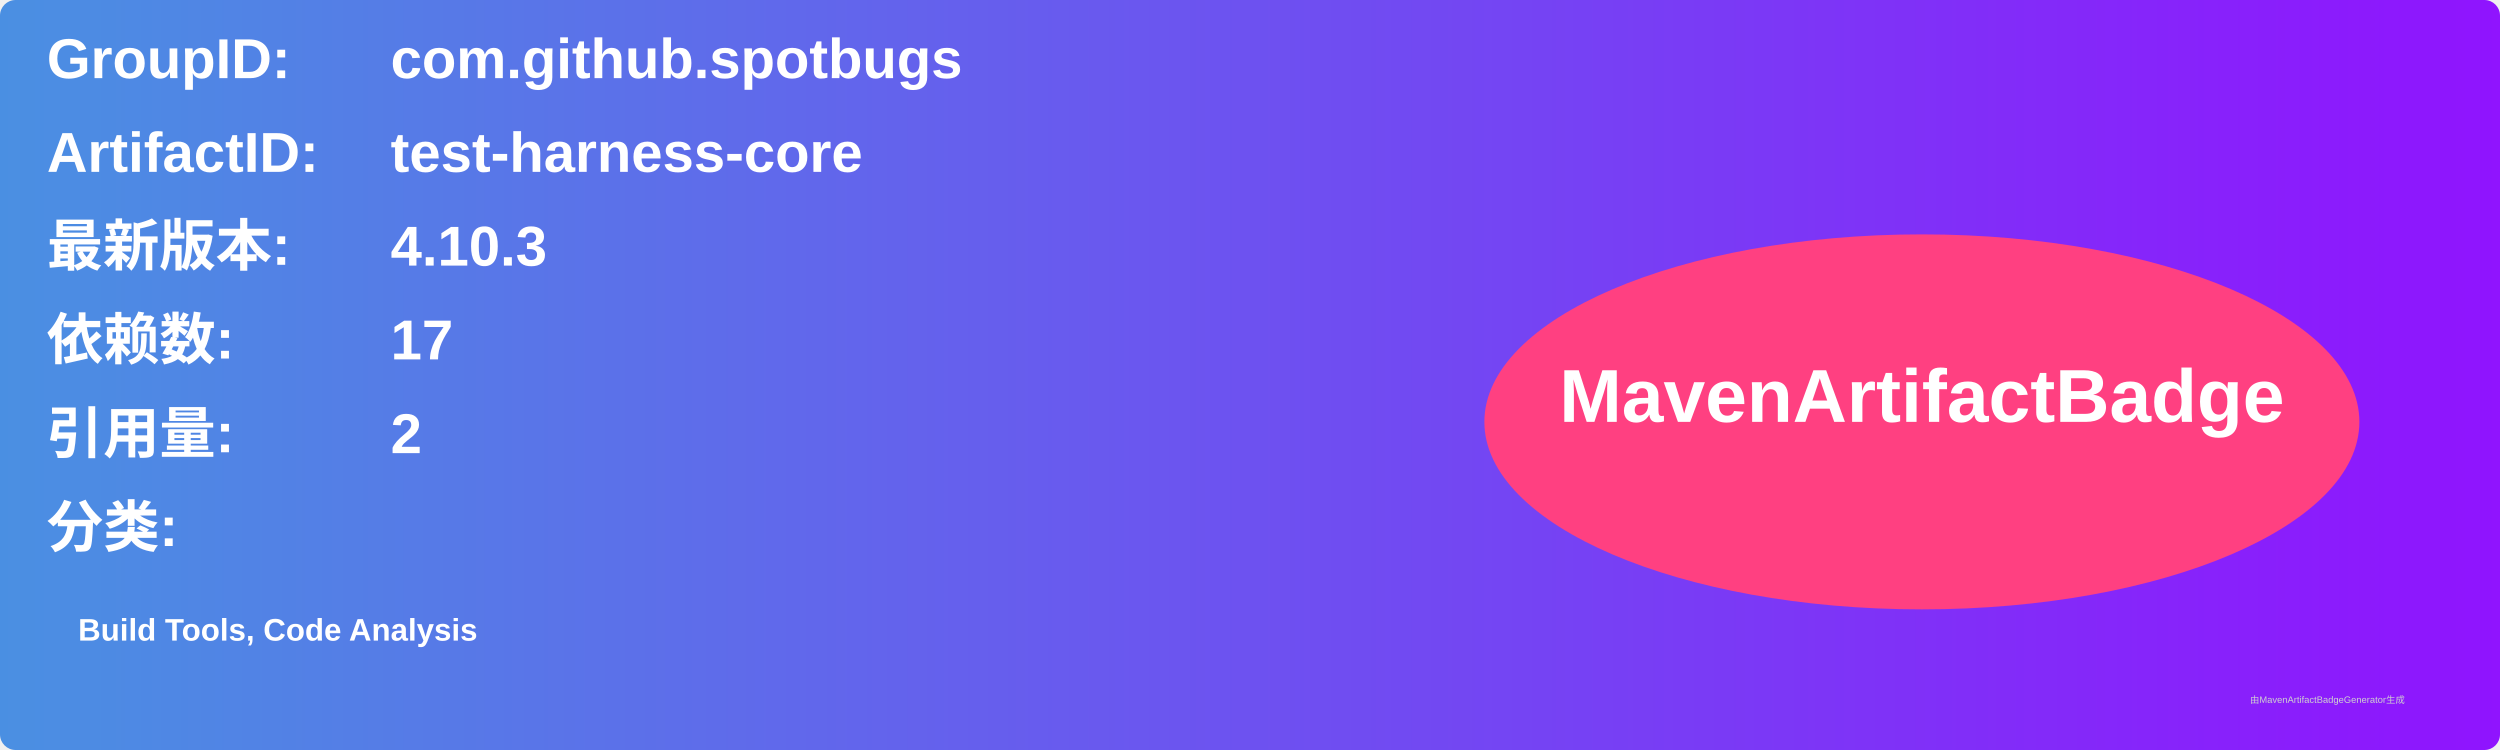
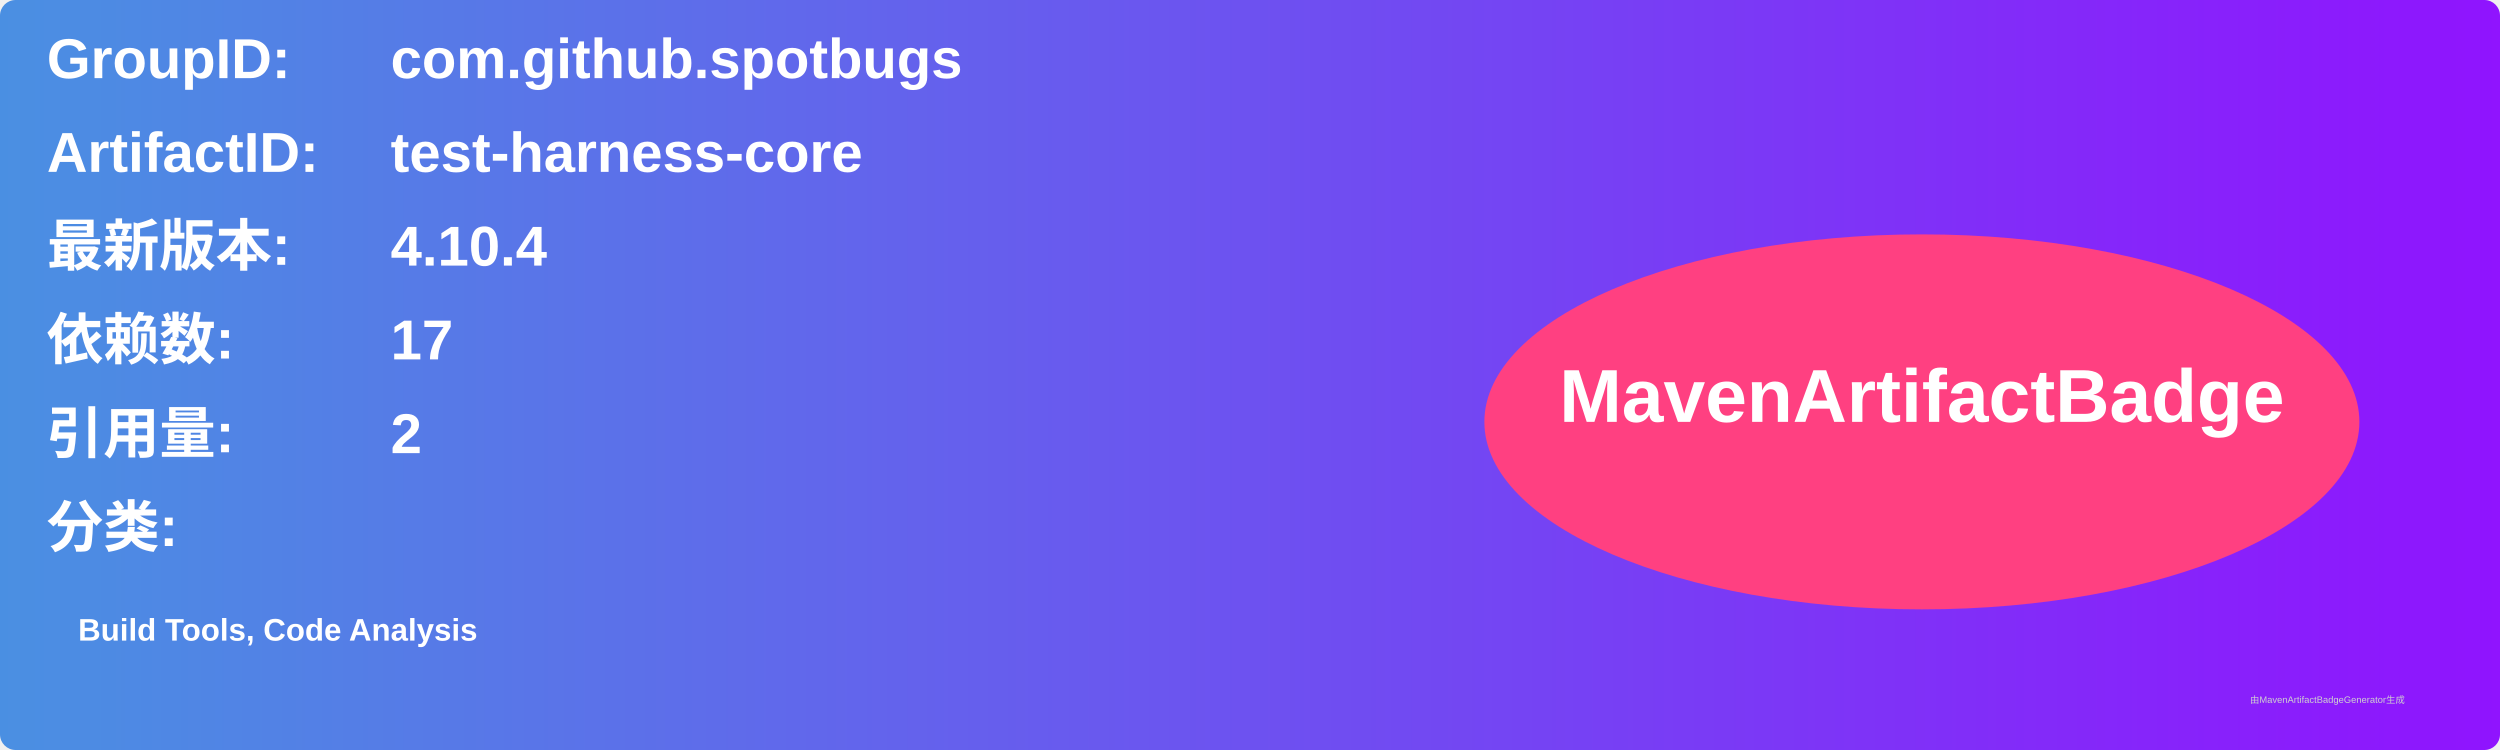
<svg xmlns="http://www.w3.org/2000/svg" width="800" height="240" viewBox="0 0 800 240">
  <linearGradient id="grad" x1="0%" y1="0%" x2="100%" y2="0%">
    <stop offset="0%" stop-color="#4a90e2" />
    <stop offset="100%" stop-color="#9013fe" />
  </linearGradient>
  <rect width="100%" height="100%" rx="5" ry="5" fill="url(#grad)" />
  <g transform="translate(15, 15)">
    <text x="0" y="10" font-family="Arial" font-size="18" fill="white" font-weight="bold" width="260">GroupID:</text>
    <text x="110" y="10" font-family="Arial" font-size="18" fill="white" font-weight="bold" width="460">com.github.spotbugs</text>
    <text x="0" y="40" font-family="Arial" font-size="18" fill="white" font-weight="bold" width="260">ArtifactID:</text>
    <text x="110" y="40" font-family="Arial" font-size="18" fill="white" font-weight="bold" width="460">test-harness-core</text>
    <text x="0" y="70" font-family="Arial" font-size="18" fill="white" font-weight="bold">最新版本:</text>
    <text x="110" y="70" font-family="Arial" font-size="18" fill="white" font-weight="bold">
-       <tspan font-weight="bold">4.10.3</tspan>
+       <tspan font-weight="bold">4.10.4</tspan>
    </text>
    <text x="0" y="100" font-family="Arial" font-size="18" fill="white" font-weight="bold">依赖数: </text>
    <text x="110" y="100" font-family="Arial" font-size="18" fill="white">
      <tspan font-weight="bold">17</tspan>
    </text>
    <text x="0" y="130" font-family="Arial" font-size="18" fill="white" font-weight="bold">引用量: </text>
    <text x="110" y="130" font-family="Arial" font-size="18" fill="white">
      <tspan font-weight="bold">2</tspan>
    </text>
    <text x="0" y="160" font-family="Arial" font-size="18" fill="white" font-weight="bold">分类:</text>
    <text x="10" y="190" font-family="Arial" font-size="10" fill="white">
      <tspan font-weight="bold">Build Tools, Code Analysis</tspan>
    </text>
    <ellipse cx="600" cy="120" rx="140" ry="60" fill="#ff4081" />
    <text x="600" y="120" text-anchor="middle" font-family="Arial" font-size="24" fill="white" font-weight="bold">MavenArtifactBadge</text>
  </g>
  <text x="720" y="225" font-family="Arial" font-size="3" fill="#d0d0d0">由MavenArtifactBadgeGenerator生成</text>
</svg>
